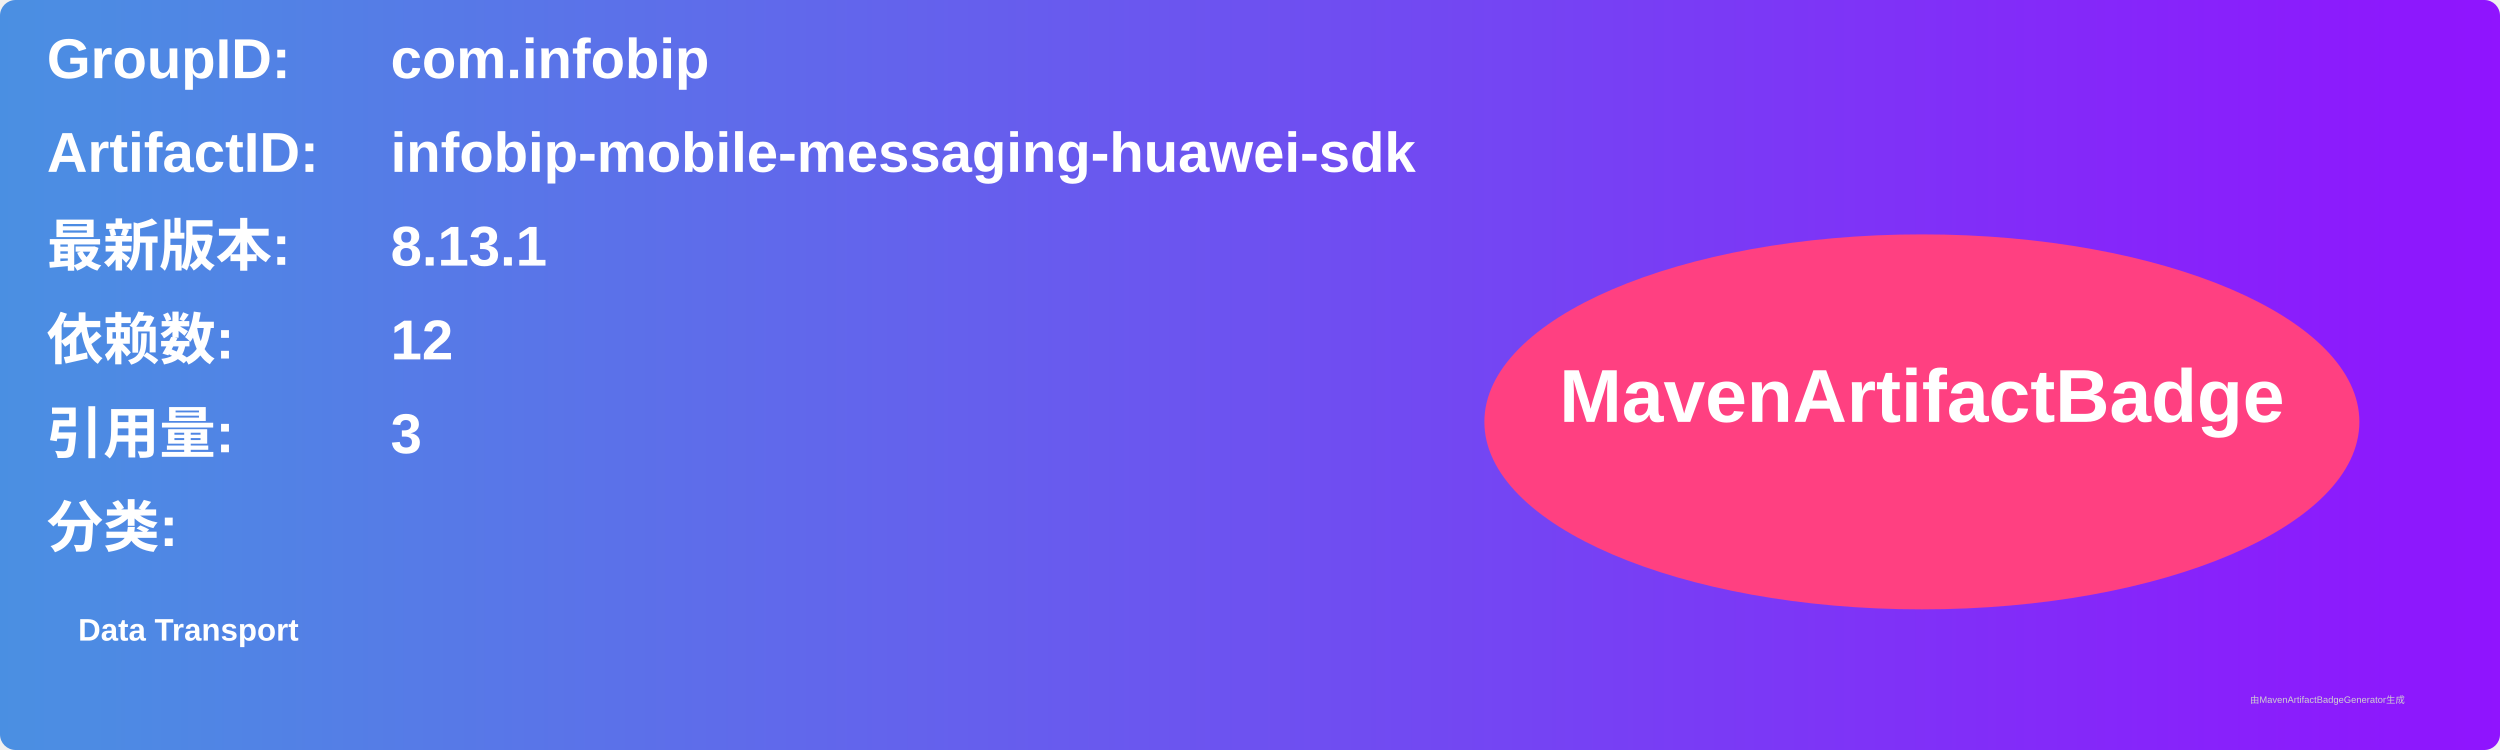
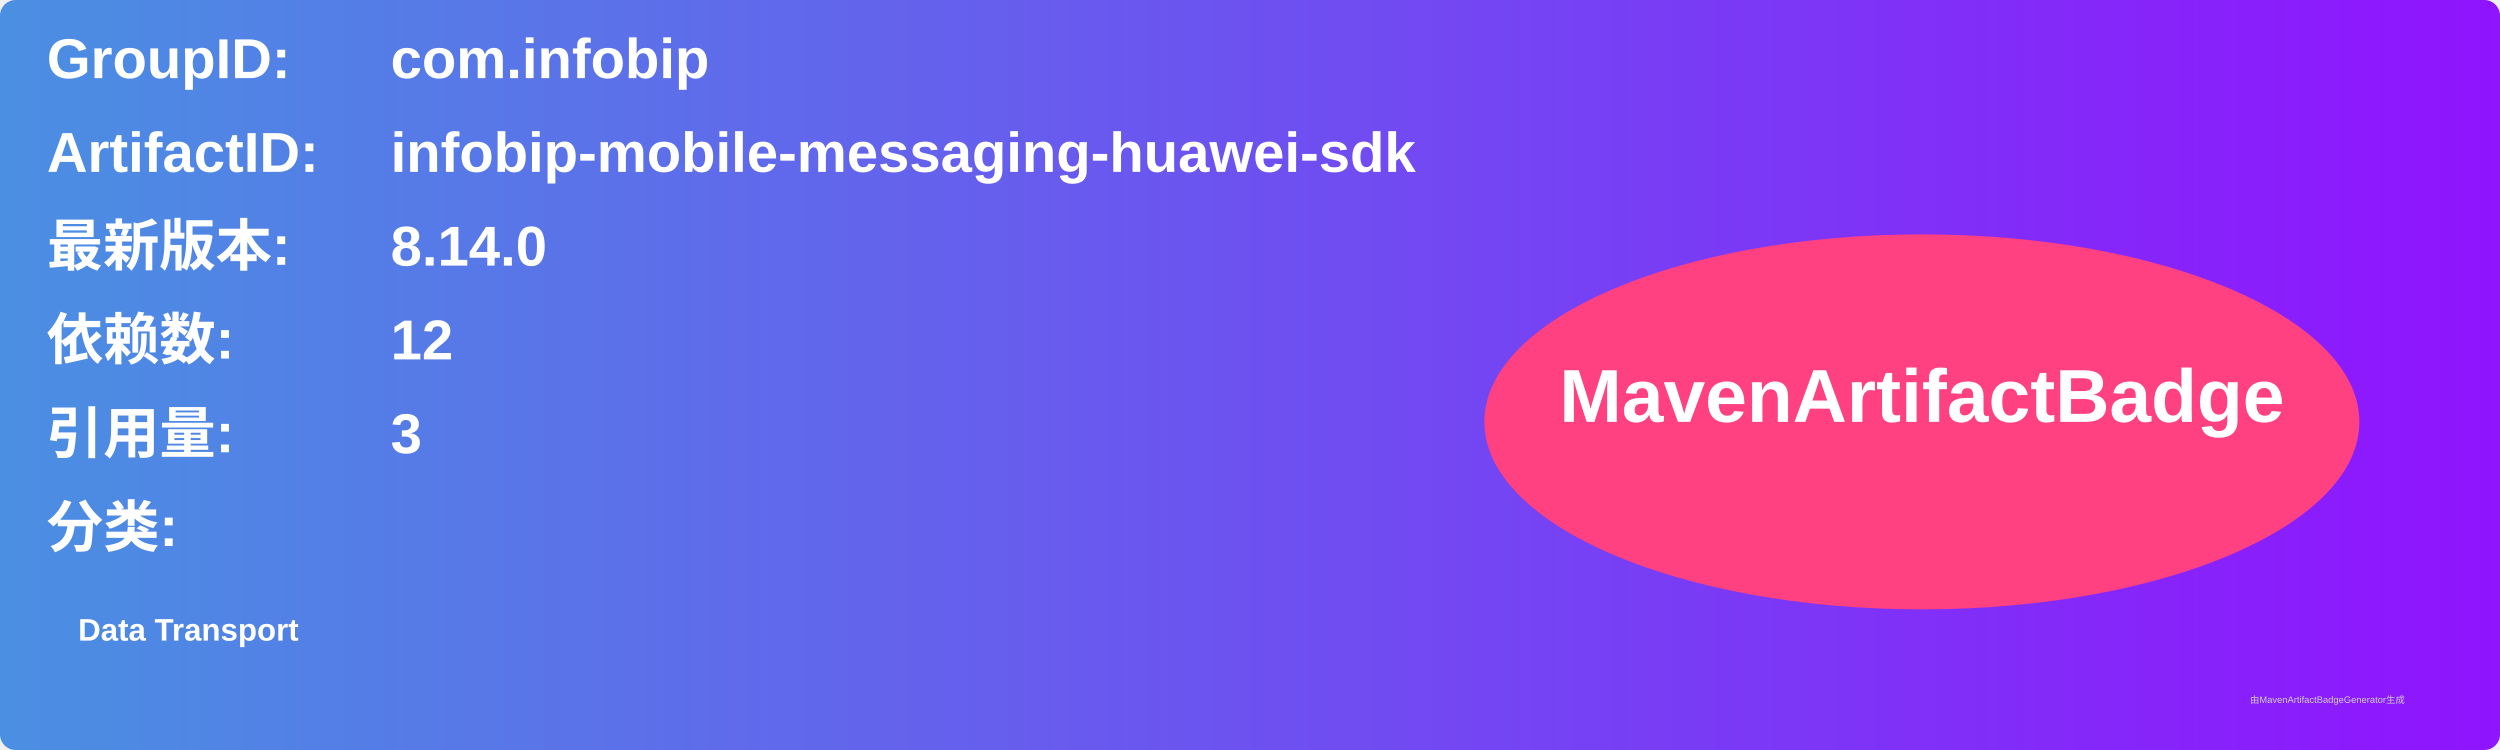
<svg xmlns="http://www.w3.org/2000/svg" width="800" height="240" viewBox="0 0 800 240">
  <linearGradient id="grad" x1="0%" y1="0%" x2="100%" y2="0%">
    <stop offset="0%" stop-color="#4a90e2" />
    <stop offset="100%" stop-color="#9013fe" />
  </linearGradient>
  <rect width="100%" height="100%" rx="5" ry="5" fill="url(#grad)" />
  <g transform="translate(15, 15)">
    <text x="0" y="10" font-family="Arial" font-size="18" fill="white" font-weight="bold" width="260">GroupID:</text>
    <text x="110" y="10" font-family="Arial" font-size="18" fill="white" font-weight="bold" width="460">com.infobip</text>
    <text x="0" y="40" font-family="Arial" font-size="18" fill="white" font-weight="bold" width="260">ArtifactID:</text>
    <text x="110" y="40" font-family="Arial" font-size="18" fill="white" font-weight="bold" width="460">infobip-mobile-messaging-huawei-sdk</text>
    <text x="0" y="70" font-family="Arial" font-size="18" fill="white" font-weight="bold">最新版本:</text>
    <text x="110" y="70" font-family="Arial" font-size="18" fill="white" font-weight="bold">
-       <tspan font-weight="bold">8.13.1</tspan>
+       <tspan font-weight="bold">8.14.0</tspan>
    </text>
    <text x="0" y="100" font-family="Arial" font-size="18" fill="white" font-weight="bold">依赖数: </text>
    <text x="110" y="100" font-family="Arial" font-size="18" fill="white">
      <tspan font-weight="bold">12</tspan>
    </text>
    <text x="0" y="130" font-family="Arial" font-size="18" fill="white" font-weight="bold">引用量: </text>
    <text x="110" y="130" font-family="Arial" font-size="18" fill="white">
      <tspan font-weight="bold">3</tspan>
    </text>
    <text x="0" y="160" font-family="Arial" font-size="18" fill="white" font-weight="bold">分类:</text>
    <text x="10" y="190" font-family="Arial" font-size="10" fill="white">
      <tspan font-weight="bold">Data Transport</tspan>
    </text>
    <ellipse cx="600" cy="120" rx="140" ry="60" fill="#ff4081" />
    <text x="600" y="120" text-anchor="middle" font-family="Arial" font-size="24" fill="white" font-weight="bold">MavenArtifactBadge</text>
  </g>
  <text x="720" y="225" font-family="Arial" font-size="3" fill="#d0d0d0">由MavenArtifactBadgeGenerator生成</text>
</svg>
